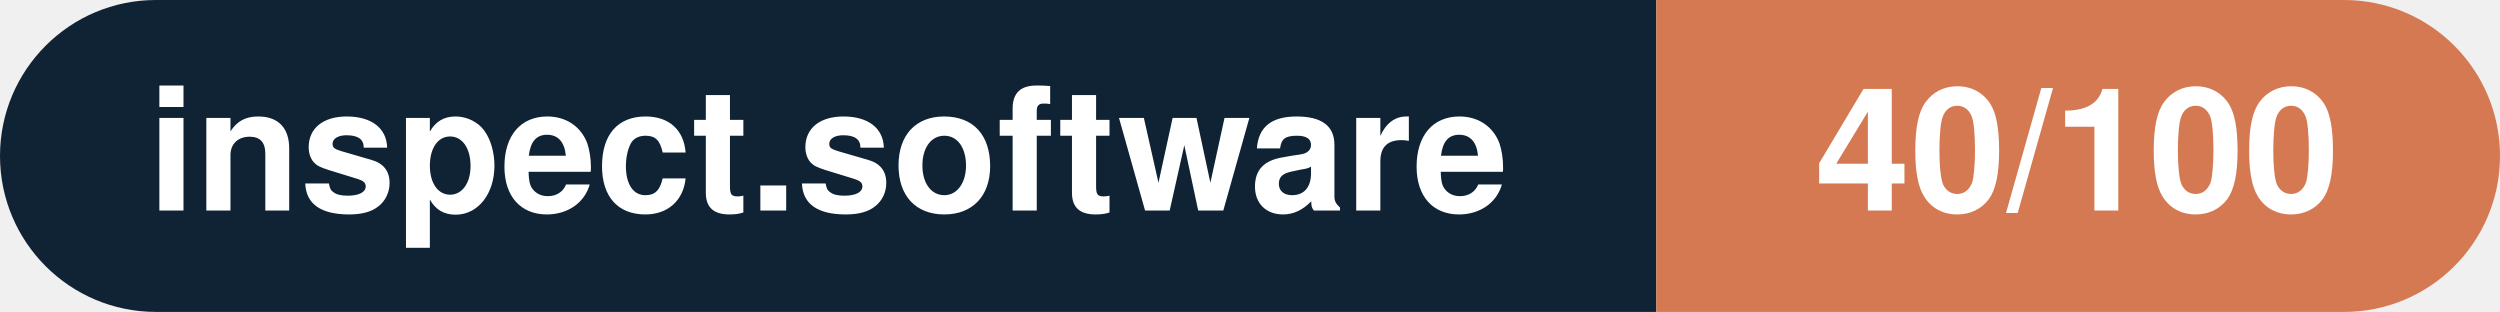
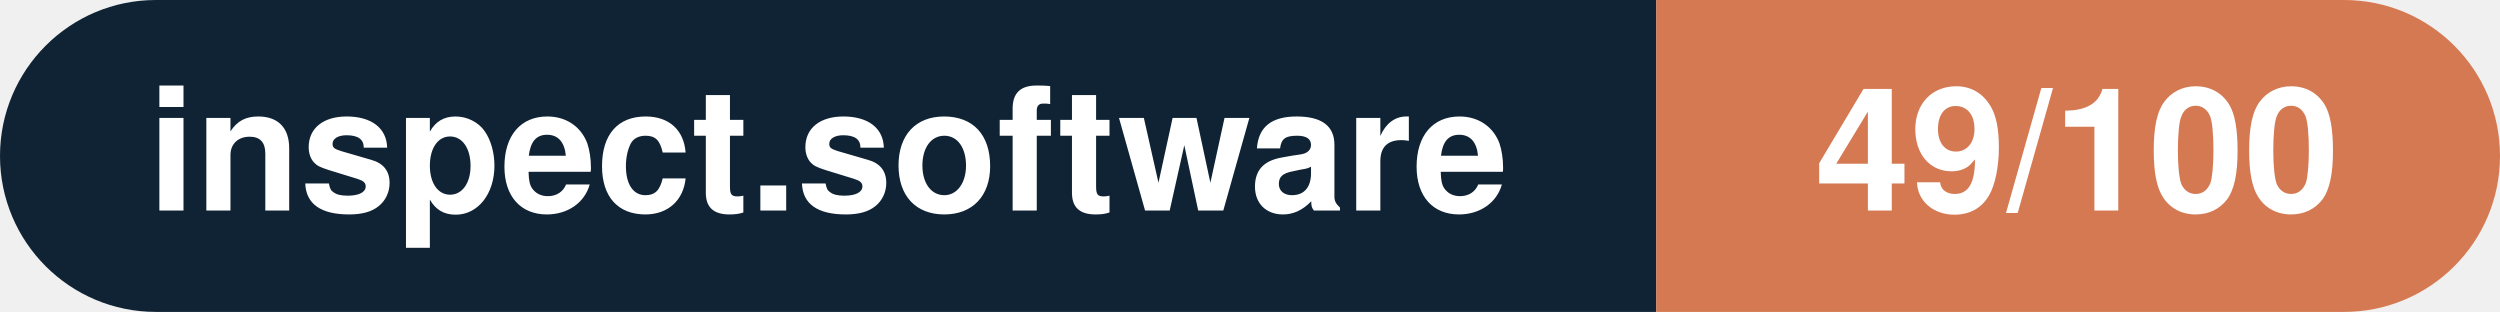
- <svg xmlns="http://www.w3.org/2000/svg" width="160.3" height="20" viewBox="0 0 160.3 20" role="img" aria-label="inspect.software: 40/100">
+ <svg xmlns="http://www.w3.org/2000/svg" width="160.3" height="20" viewBox="0 0 160.3 20" role="img" aria-label="inspect.software: 49/100">
  <clipPath id="rnd">
    <rect width="160.3" height="20" rx="10.0" fill="#fff" />
  </clipPath>
  <g clip-path="url(#rnd)">
    <rect width="106.2" height="20" fill="#0f2335" />
    <rect x="106.2" width="54.1" height="20" fill="#d57953" />
  </g>
  <g fill="#fff" text-anchor="middle" font-family="Helvetica Neue,Helvetica,Arial,sans-serif" font-size="11">
    <text x="53.1" y="13.5" font-weight="600">inspect.software</text>
-     <text x="133.2" y="13.5" font-weight="700">40/100</text>
+     <text x="133.2" y="13.5" font-weight="700">49/100</text>
  </g>
</svg>
